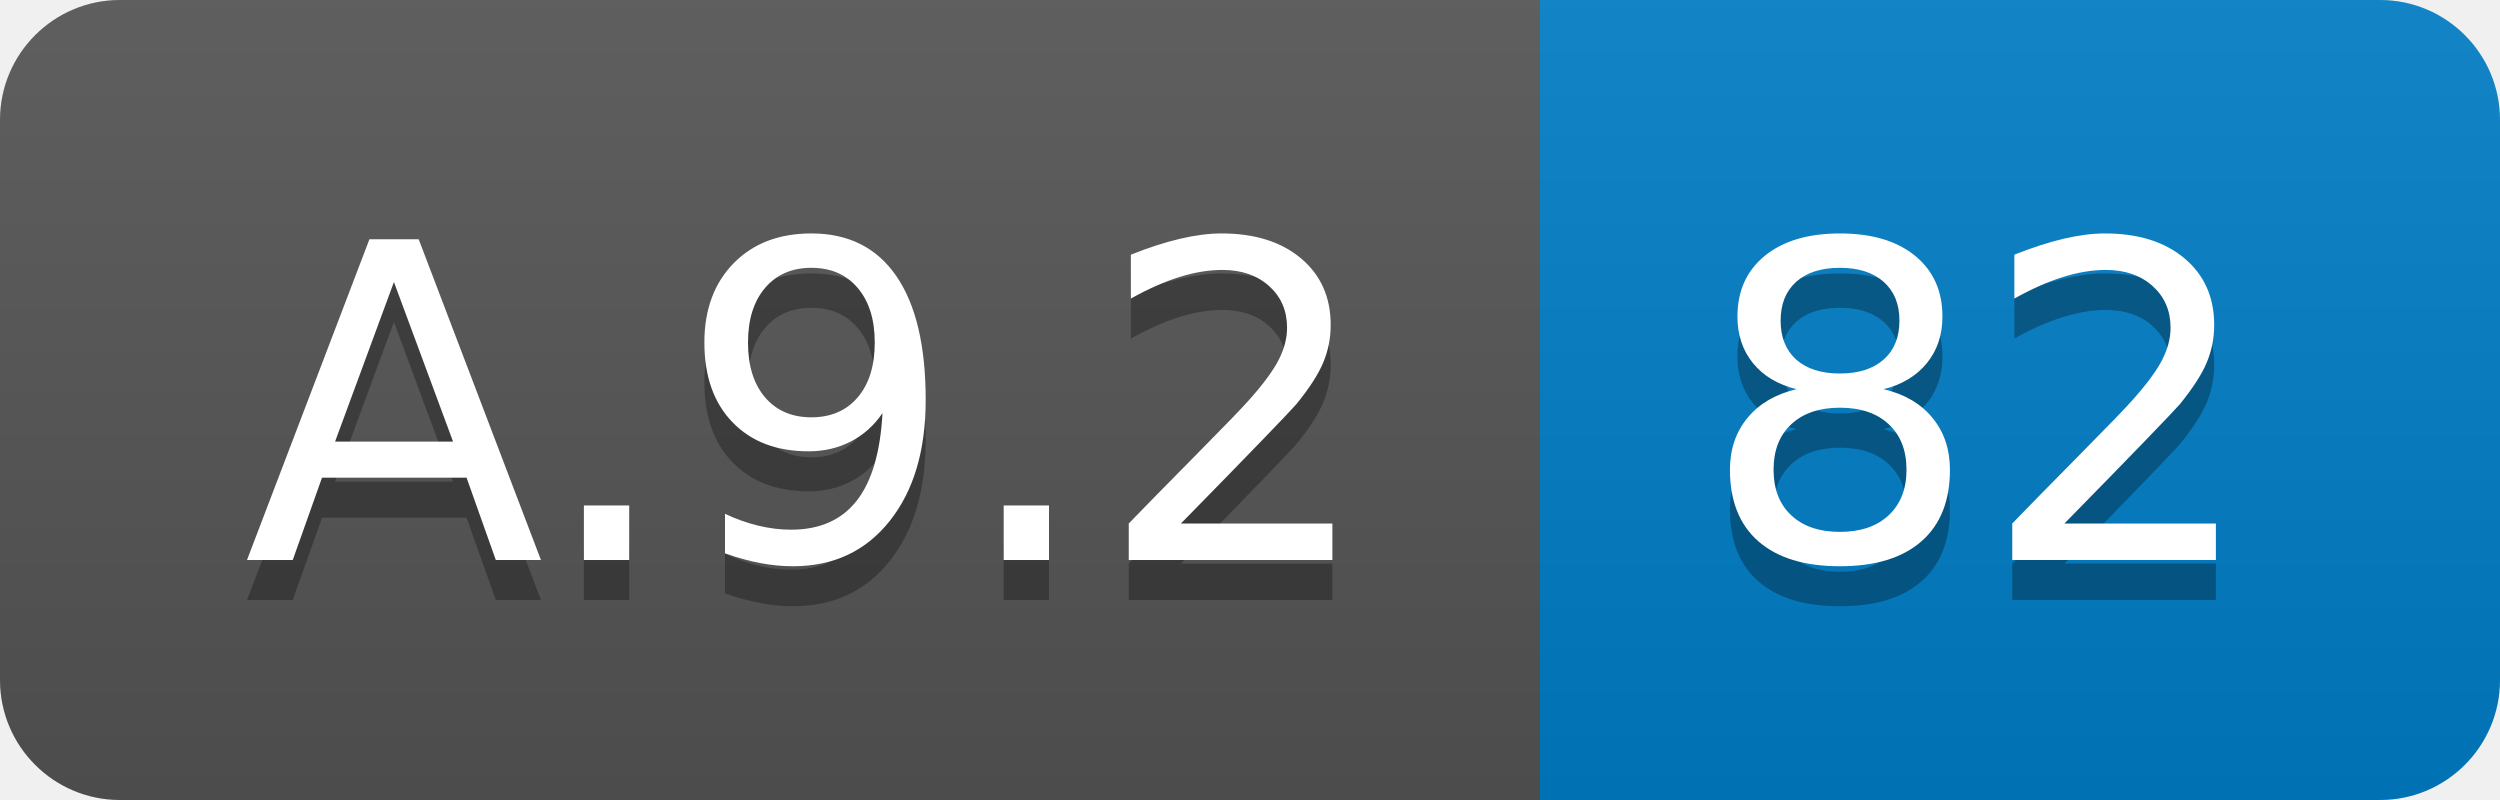
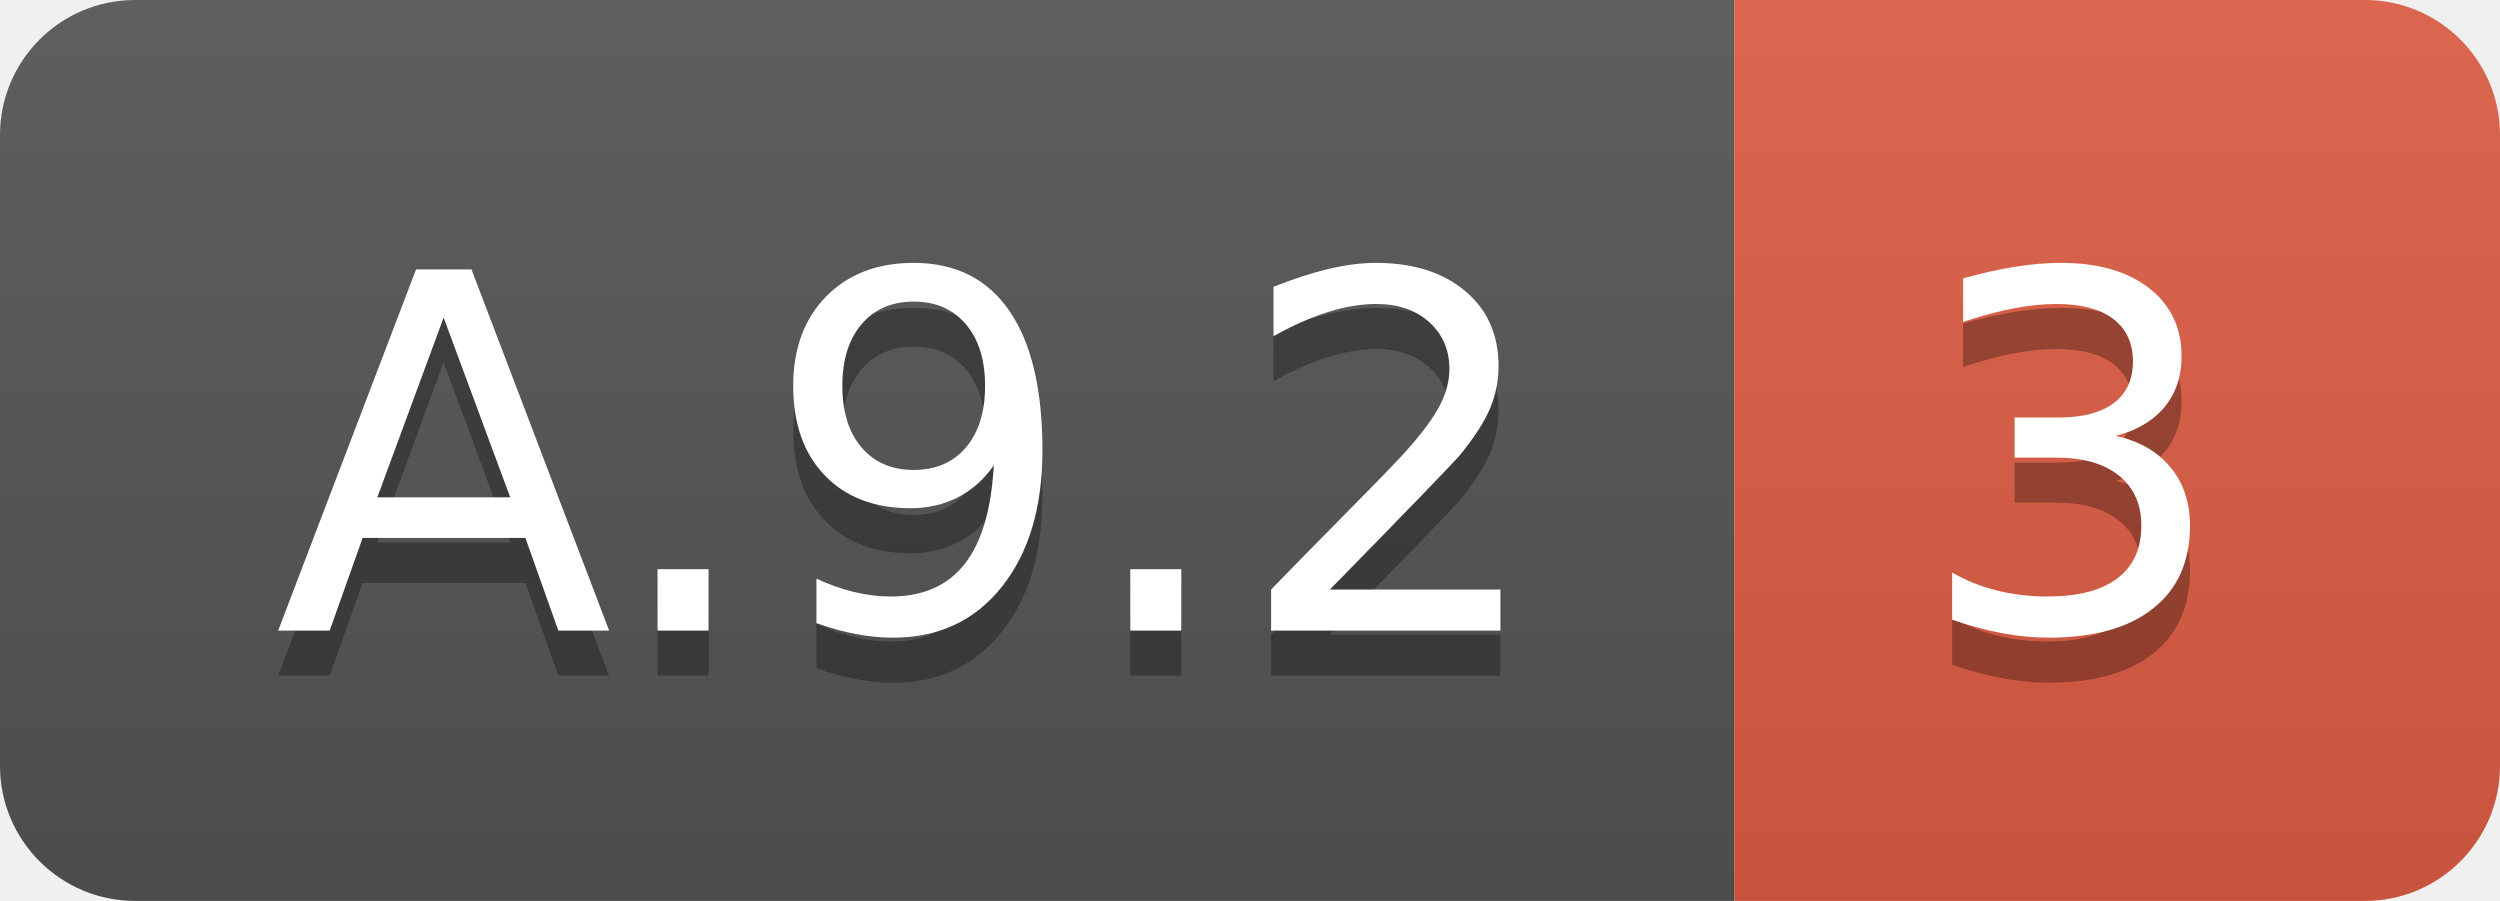
- <svg xmlns="http://www.w3.org/2000/svg" width="62.5" height="20">
+ <svg xmlns="http://www.w3.org/2000/svg" width="55.5" height="20">
  <linearGradient id="smooth" x2="0" y2="100%">
    <stop offset="0" stop-color="#bbb" stop-opacity=".1" />
    <stop offset="1" stop-opacity=".1" />
  </linearGradient>
  <clipPath id="round">
-     <rect width="62.5" height="20" rx="3" fill="#fff" />
+     <rect width="55.5" height="20" rx="3" fill="#fff" />
  </clipPath>
  <g clip-path="url(#round)">
    <rect width="38.5" height="20" fill="#555" />
-     <rect x="38.5" width="24.0" height="20" fill="#007ec6" />
-     <rect width="62.5" height="20" fill="url(#smooth)" />
+     <rect x="38.5" width="17.0" height="20" fill="#e05d44" />
+     <rect width="55.5" height="20" fill="url(#smooth)" />
  </g>
  <g fill="#fff" text-anchor="middle" font-family="DejaVu Sans,Verdana,Geneva,sans-serif" font-size="110">
    <text x="202.5" y="150" fill="#010101" fill-opacity=".3" transform="scale(0.1)" textLength="285.0" lengthAdjust="spacing">A.9.2</text>
    <text x="202.5" y="140" transform="scale(0.1)" textLength="285.0" lengthAdjust="spacing">A.9.2</text>
-     <text x="495.0" y="150" fill="#010101" fill-opacity=".3" transform="scale(0.1)" textLength="140.0" lengthAdjust="spacing">82</text>
-     <text x="495.0" y="140" transform="scale(0.1)" textLength="140.0" lengthAdjust="spacing">82</text>
+     <text x="460.0" y="150" fill="#010101" fill-opacity=".3" transform="scale(0.1)" textLength="70.0" lengthAdjust="spacing">3</text>
+     <text x="460.0" y="140" transform="scale(0.1)" textLength="70.0" lengthAdjust="spacing">3</text>
  </g>
</svg>
